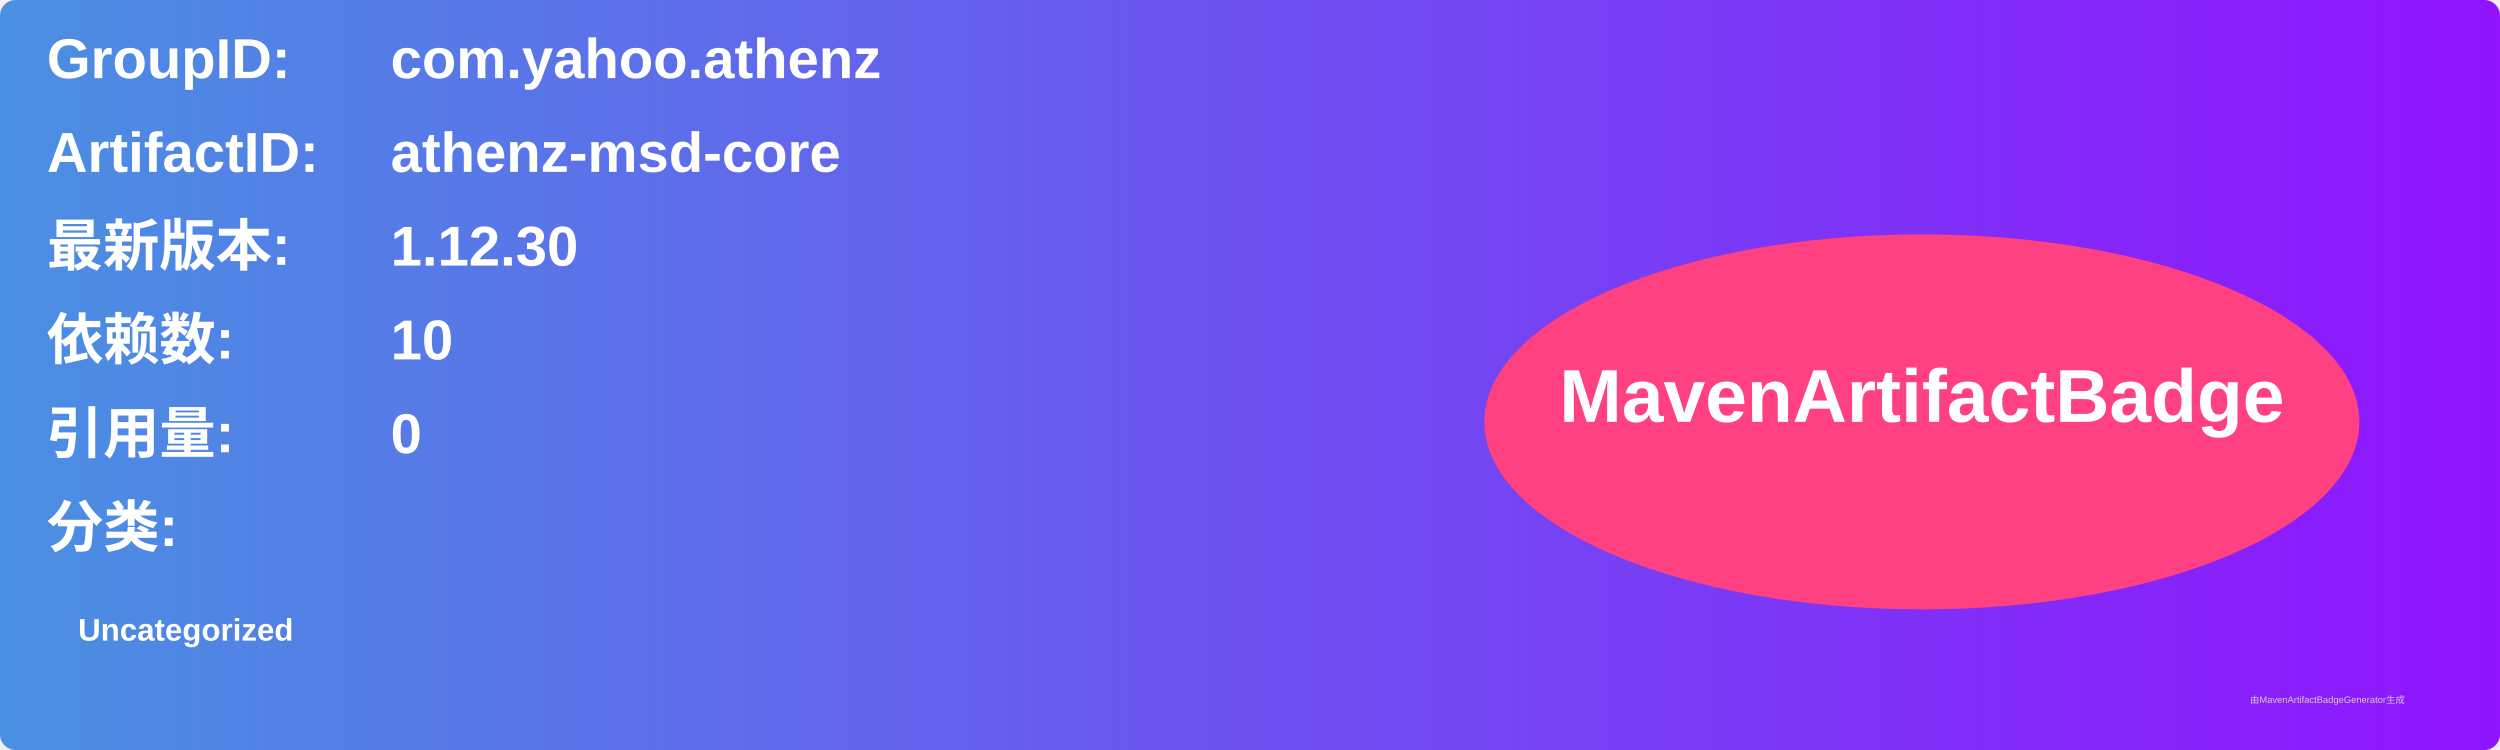
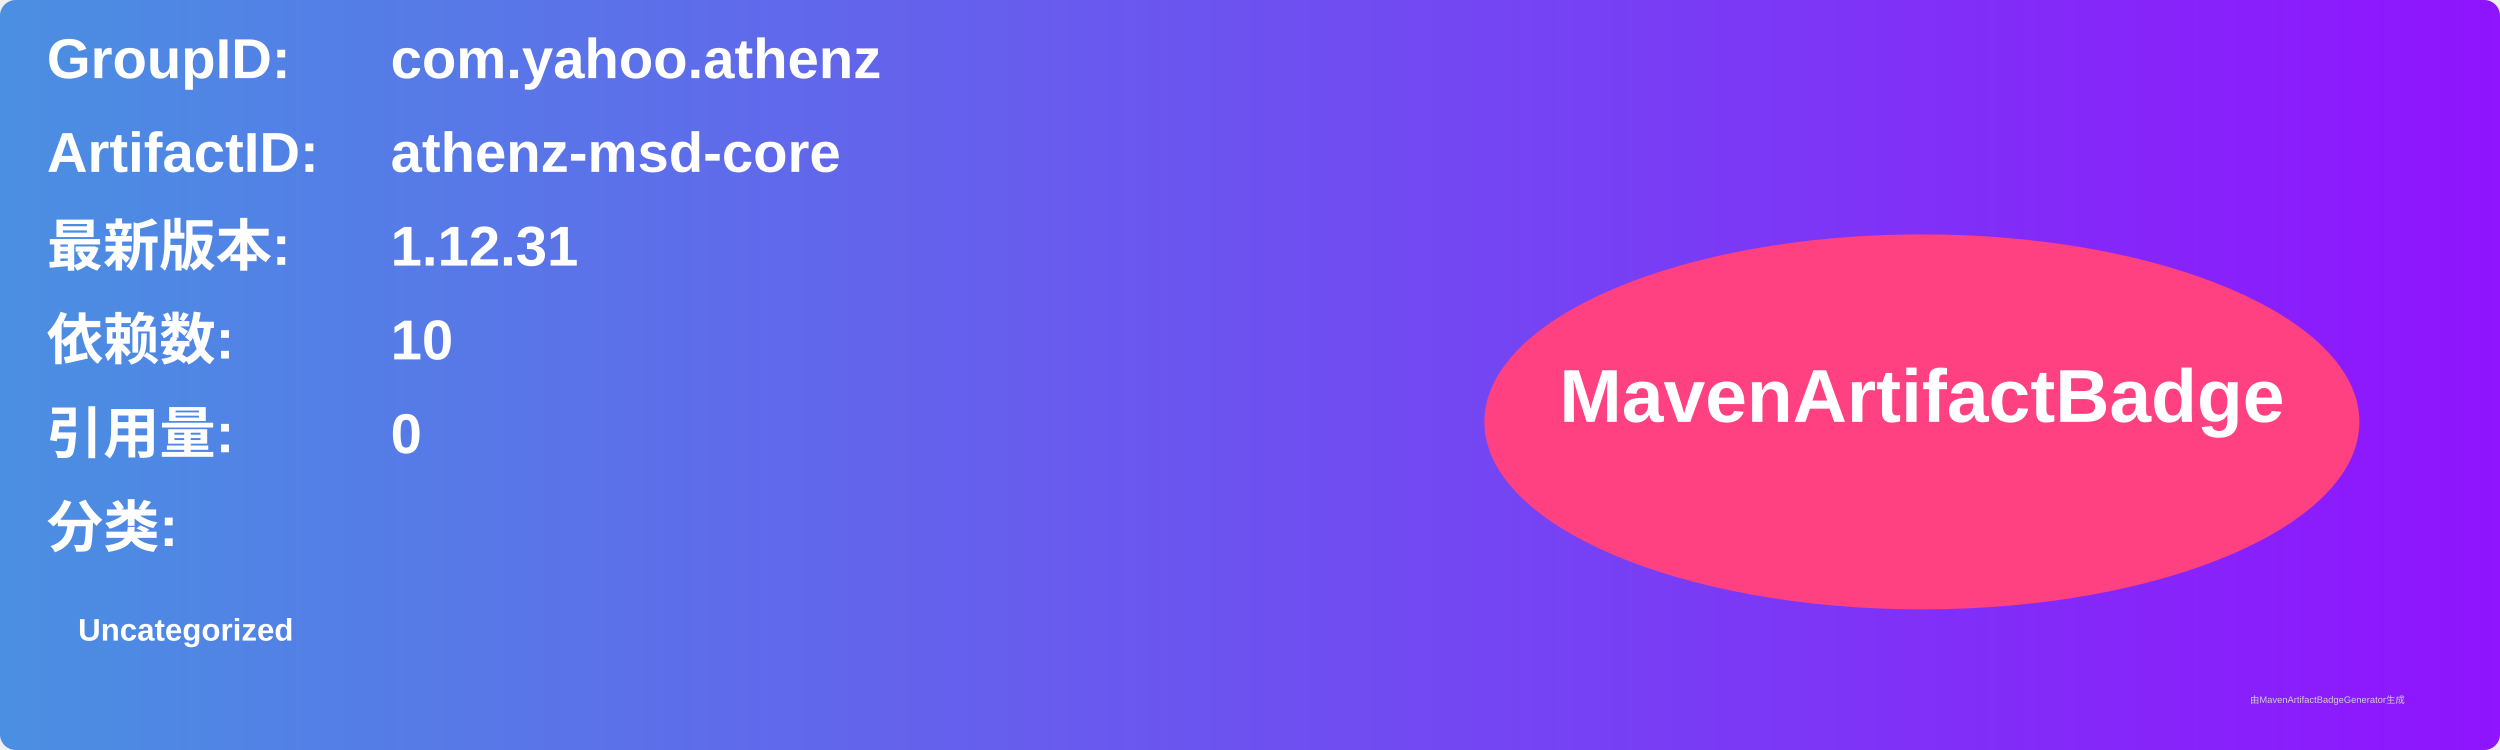
<svg xmlns="http://www.w3.org/2000/svg" width="800" height="240" viewBox="0 0 800 240">
  <linearGradient id="grad" x1="0%" y1="0%" x2="100%" y2="0%">
    <stop offset="0%" stop-color="#4a90e2" />
    <stop offset="100%" stop-color="#9013fe" />
  </linearGradient>
  <rect width="100%" height="100%" rx="5" ry="5" fill="url(#grad)" />
  <g transform="translate(15, 15)">
    <text x="0" y="10" font-family="Arial" font-size="18" fill="white" font-weight="bold" width="260">GroupID:</text>
    <text x="110" y="10" font-family="Arial" font-size="18" fill="white" font-weight="bold" width="460">com.yahoo.athenz</text>
    <text x="0" y="40" font-family="Arial" font-size="18" fill="white" font-weight="bold" width="260">ArtifactID:</text>
    <text x="110" y="40" font-family="Arial" font-size="18" fill="white" font-weight="bold" width="460">athenz-msd-core</text>
    <text x="0" y="70" font-family="Arial" font-size="18" fill="white" font-weight="bold">最新版本:</text>
    <text x="110" y="70" font-family="Arial" font-size="18" fill="white" font-weight="bold">
-       <tspan font-weight="bold">1.12.30</tspan>
+       <tspan font-weight="bold">1.12.31</tspan>
    </text>
    <text x="0" y="100" font-family="Arial" font-size="18" fill="white" font-weight="bold">依赖数: </text>
    <text x="110" y="100" font-family="Arial" font-size="18" fill="white">
      <tspan font-weight="bold">10</tspan>
    </text>
    <text x="0" y="130" font-family="Arial" font-size="18" fill="white" font-weight="bold">引用量: </text>
    <text x="110" y="130" font-family="Arial" font-size="18" fill="white">
      <tspan font-weight="bold">0</tspan>
    </text>
    <text x="0" y="160" font-family="Arial" font-size="18" fill="white" font-weight="bold">分类:</text>
    <text x="10" y="190" font-family="Arial" font-size="10" fill="white">
      <tspan font-weight="bold">Uncategorized</tspan>
    </text>
    <ellipse cx="600" cy="120" rx="140" ry="60" fill="#ff4081" />
    <text x="600" y="120" text-anchor="middle" font-family="Arial" font-size="24" fill="white" font-weight="bold">MavenArtifactBadge</text>
  </g>
  <text x="720" y="225" font-family="Arial" font-size="3" fill="#d0d0d0">由MavenArtifactBadgeGenerator生成</text>
</svg>
